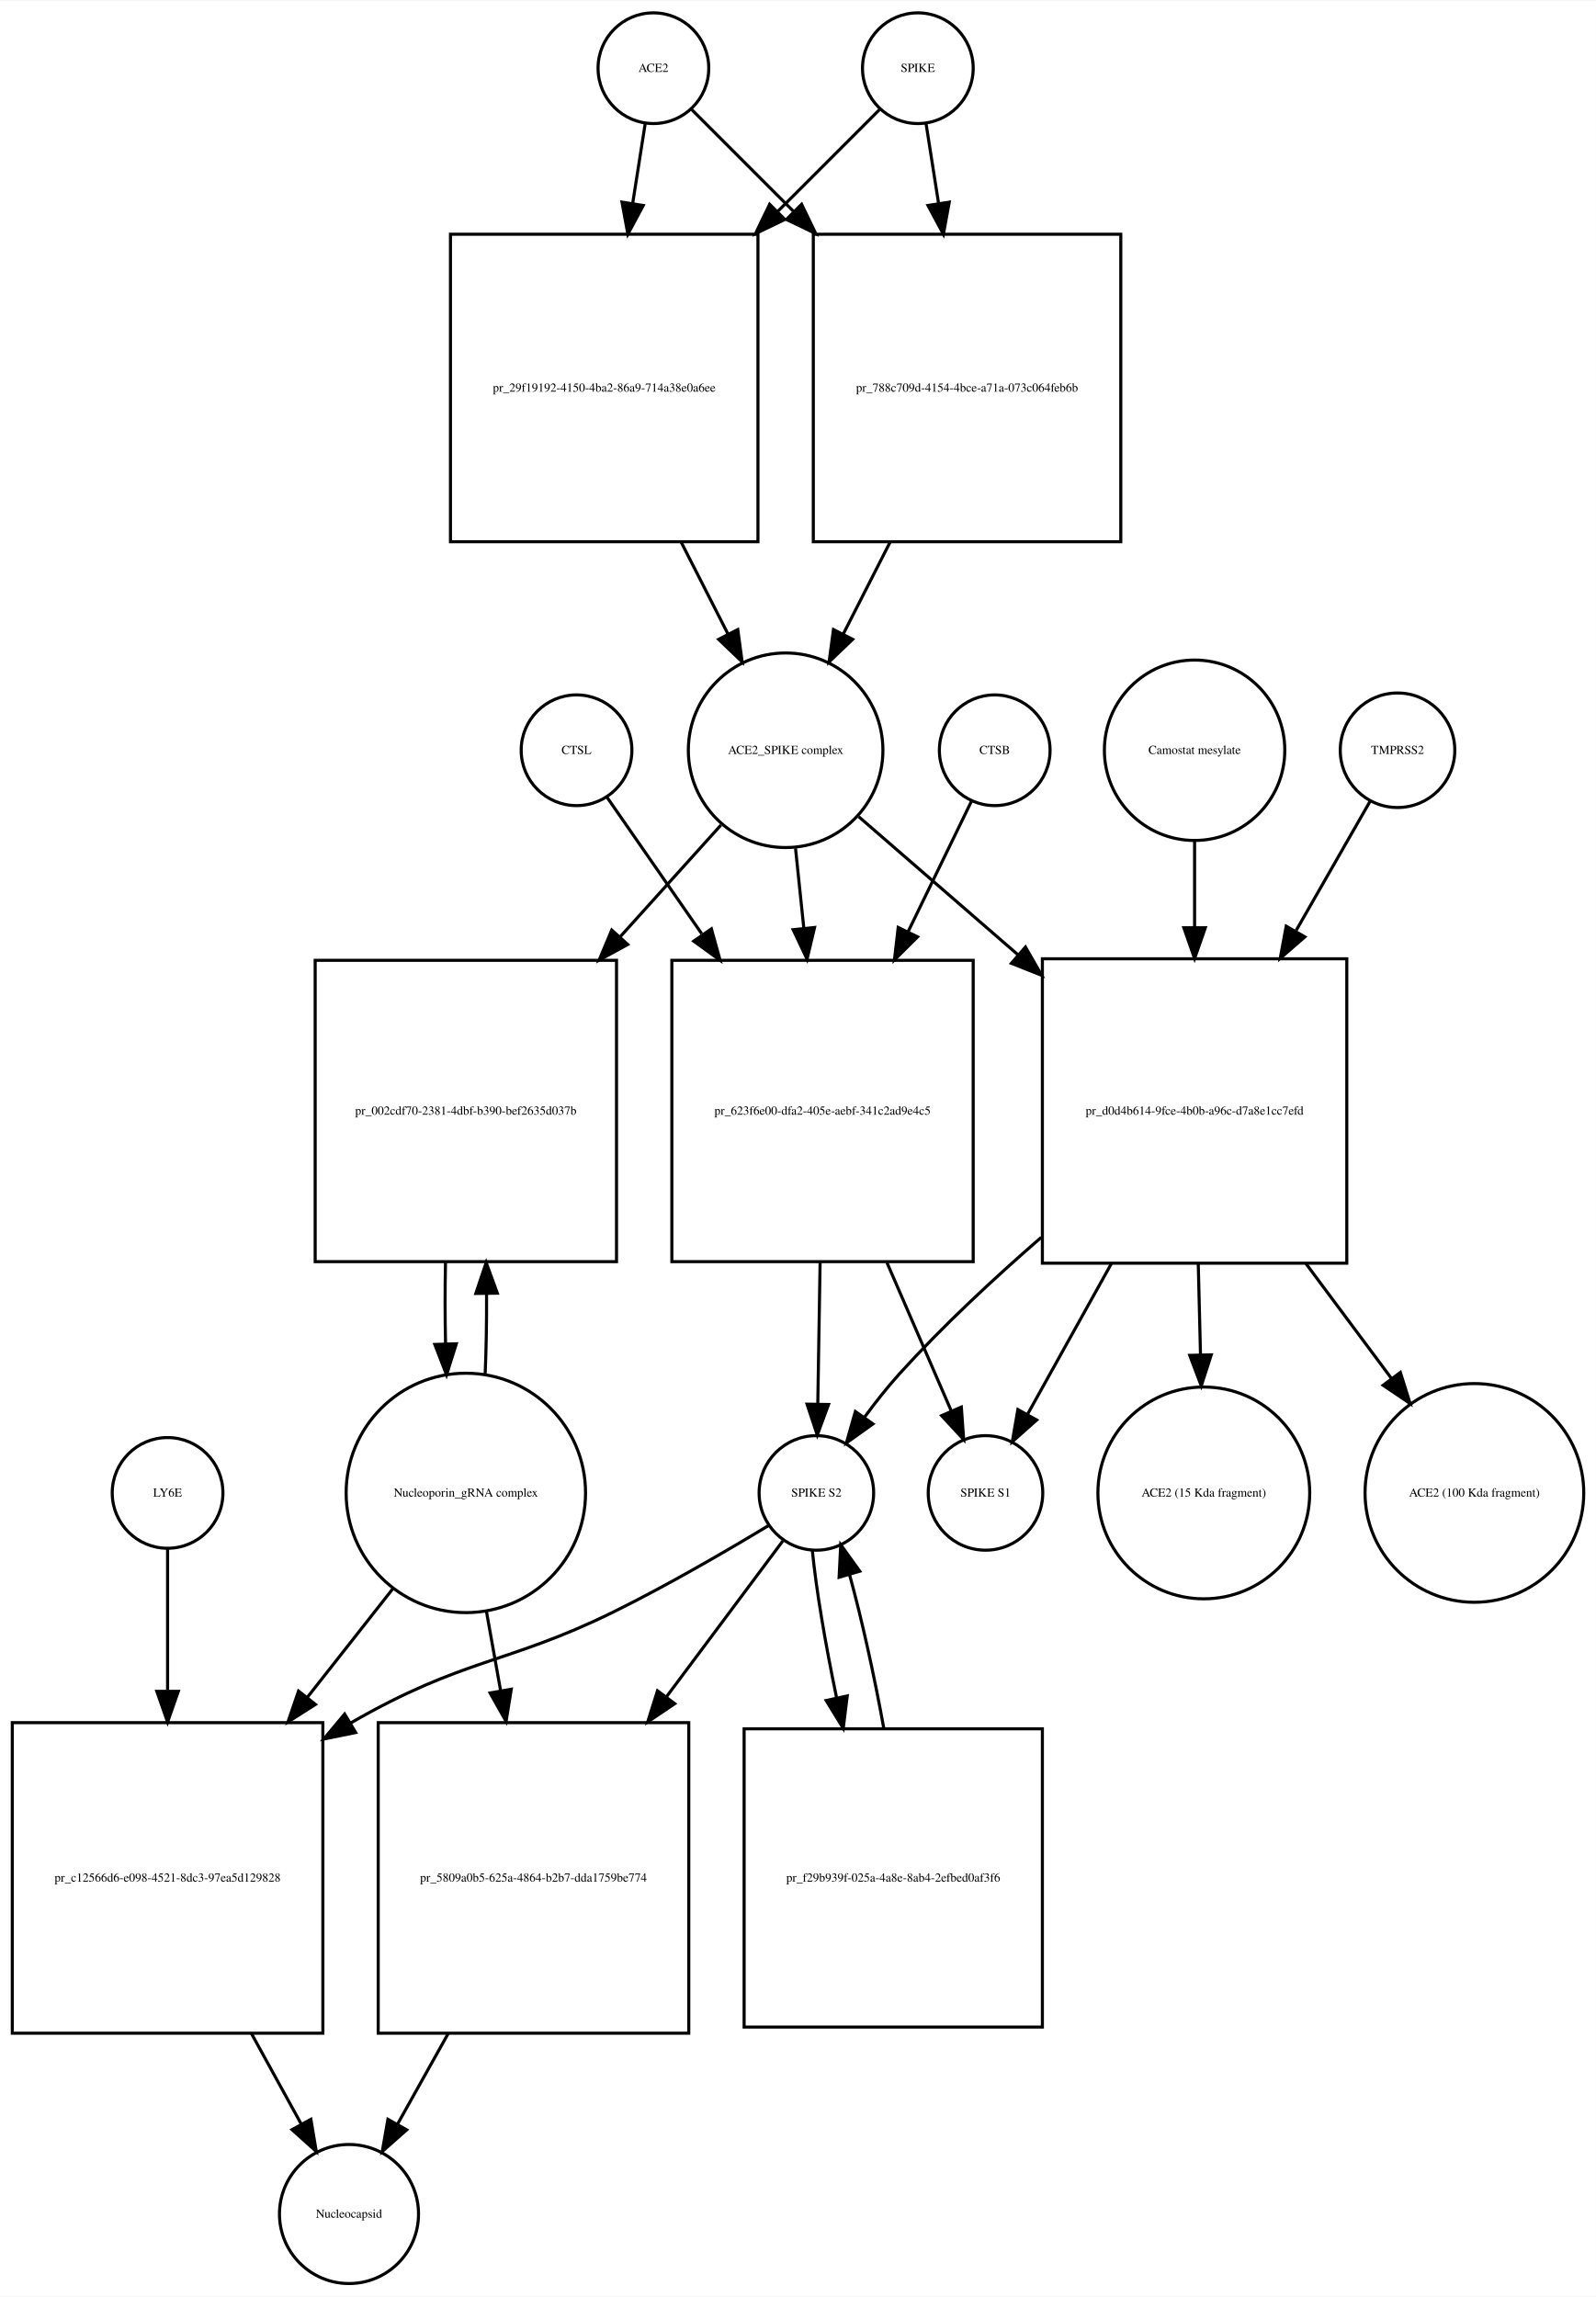
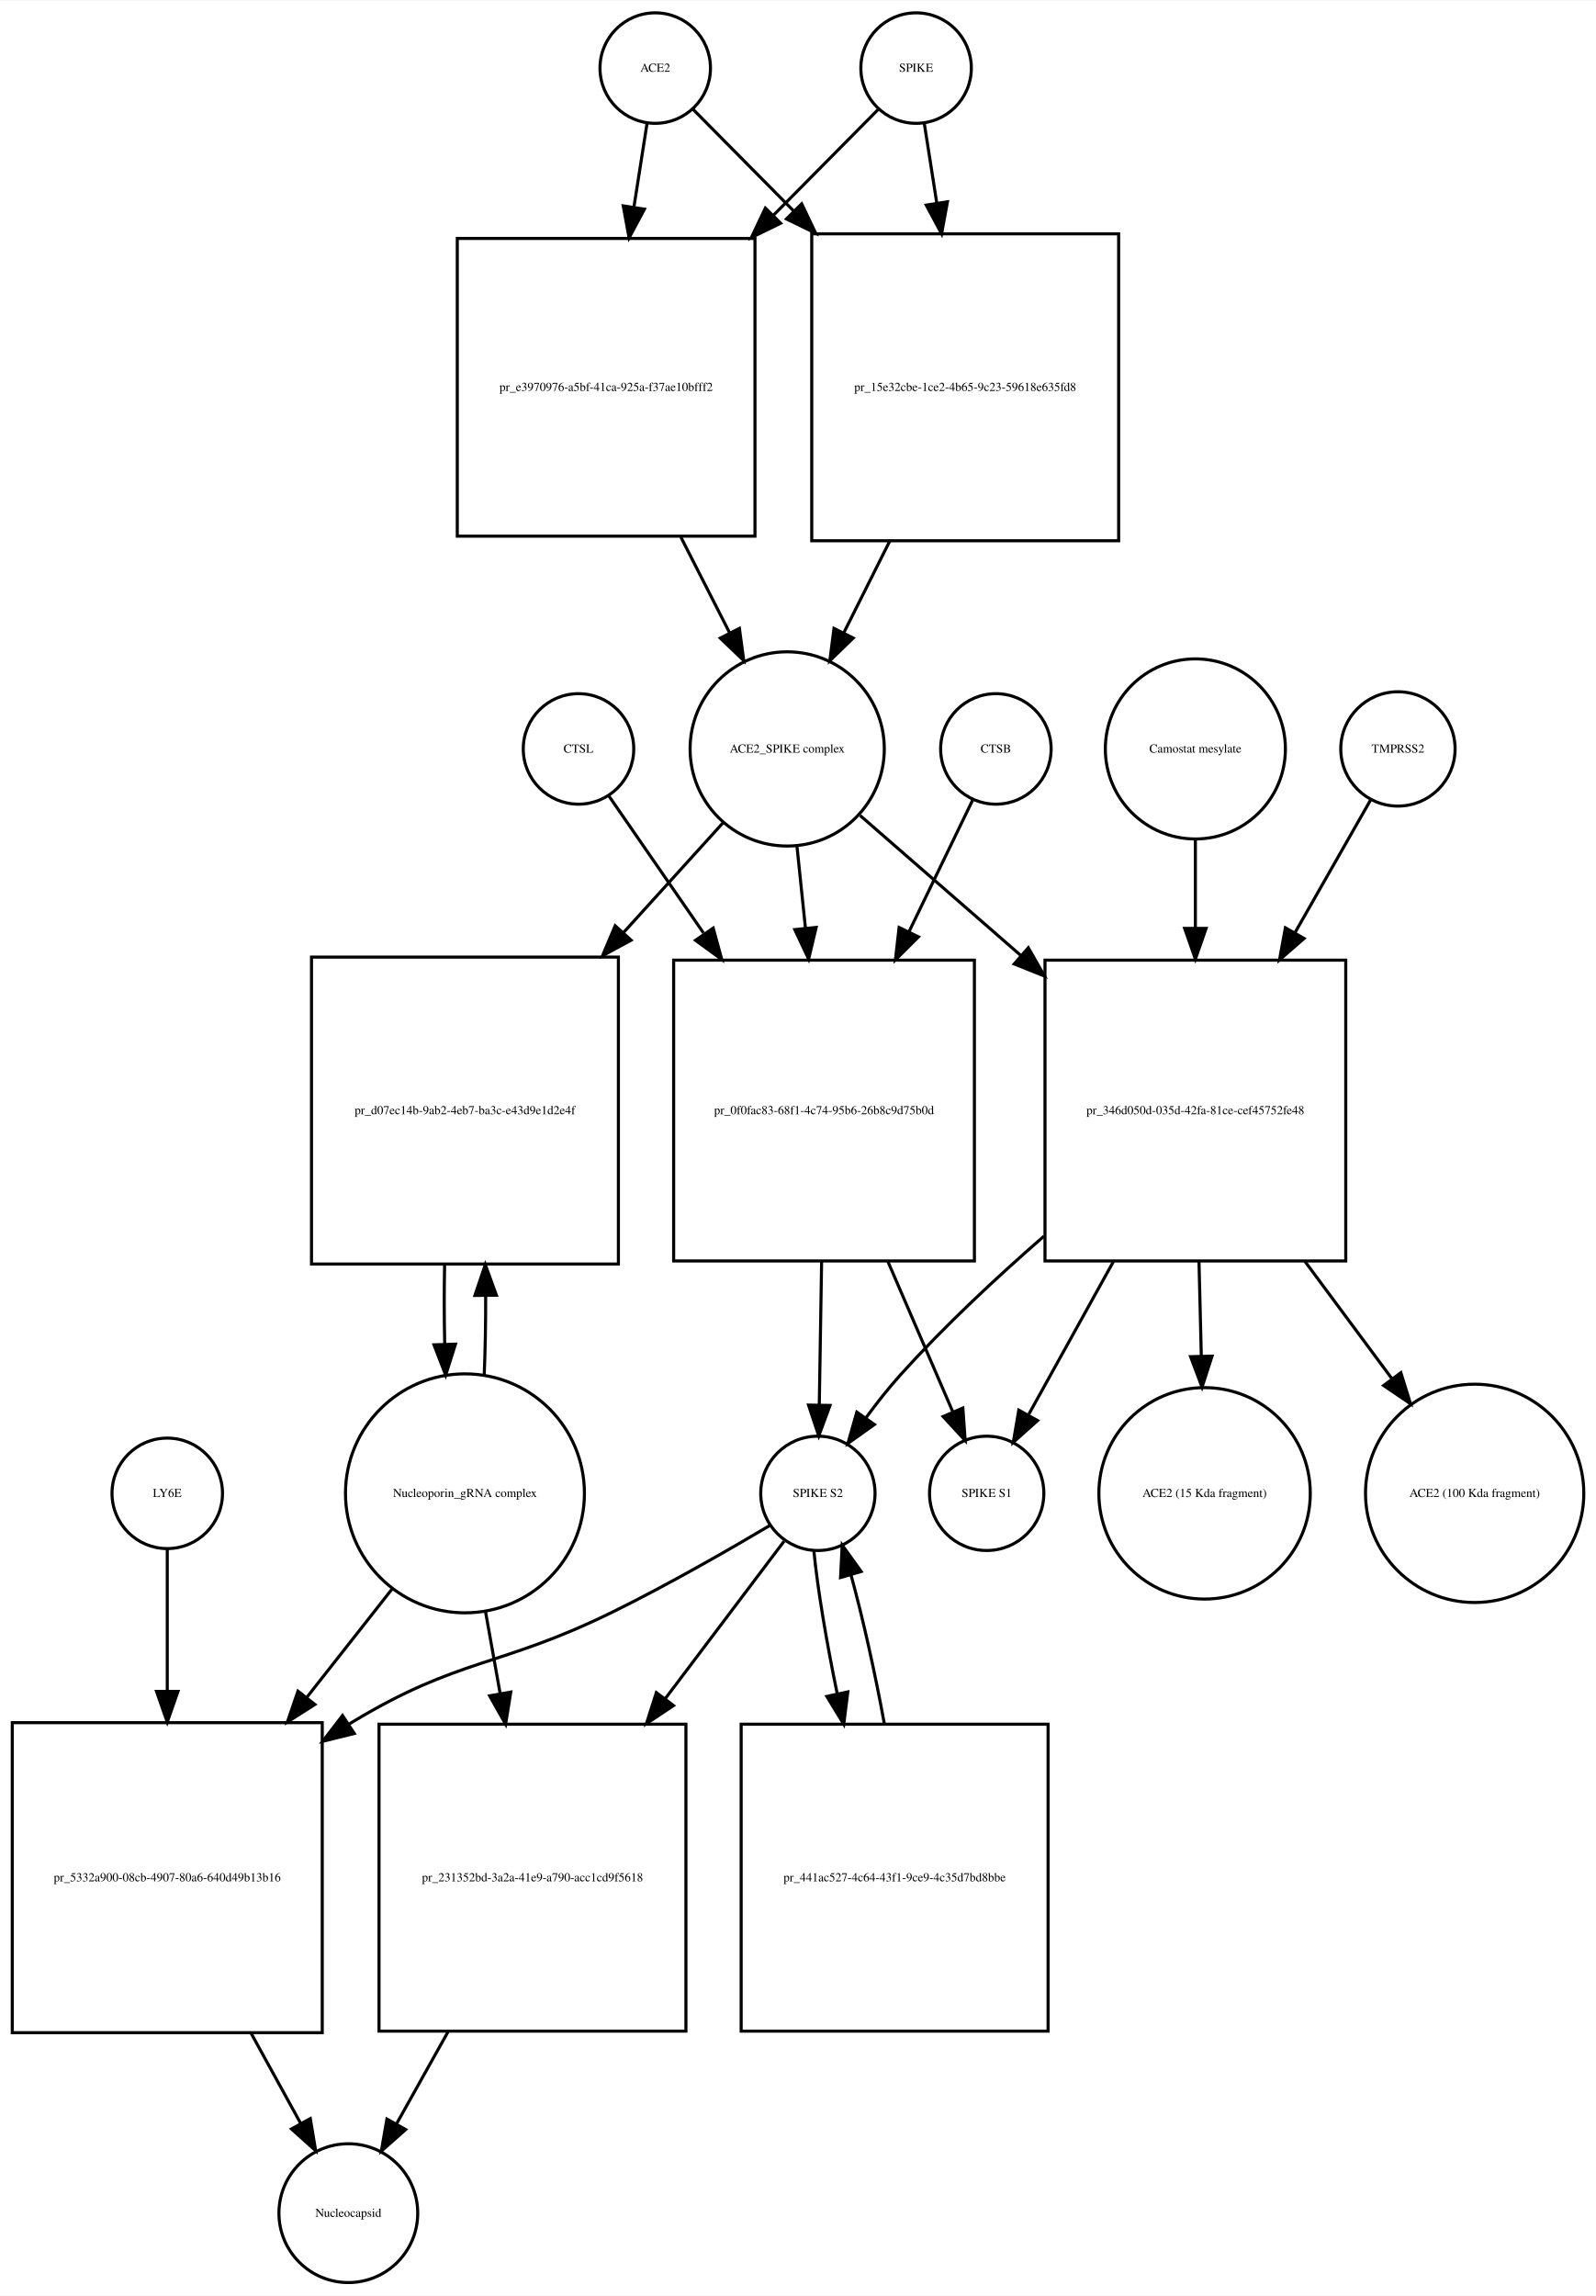
- <svg xmlns="http://www.w3.org/2000/svg" width="519pt" height="747pt" viewBox="0.00 0.00 519.03 746.68">
-   <g id="graph0" class="graph" transform="scale(1 1) rotate(0) translate(4 742.676)">
-     <polygon fill="white" stroke="none" points="-4,4 -4,-742.676 515.032,-742.676 515.032,4 -4,4" />
+ <svg xmlns="http://www.w3.org/2000/svg" width="520pt" height="748pt" viewBox="0.00 0.00 520.03 747.68">
+   <g id="graph0" class="graph" transform="scale(1 1) rotate(0) translate(4 743.676)">
+     <polygon fill="white" stroke="none" points="-4,4 -4,-743.676 516.032,-743.676 516.032,4 -4,4" />
    <g id="node1" class="node">
-       <ellipse fill="none" stroke="black" cx="208.5" cy="-720.676" rx="18" ry="18" />
-       <text text-anchor="middle" x="208.5" y="-719.476" font-family="Times,serif" font-size="4.00">ACE2</text>
+       <ellipse fill="none" stroke="black" cx="209.5" cy="-721.676" rx="18" ry="18" />
+       <text text-anchor="middle" x="209.5" y="-720.476" font-family="Times,serif" font-size="4.00">ACE2</text>
    </g>
    <g id="node2" class="node">
-       <polygon fill="none" stroke="black" points="242.5,-666.676 142.5,-666.676 142.5,-566.676 242.5,-566.676 242.5,-666.676" />
-       <text text-anchor="middle" x="192.5" y="-615.476" font-family="Times,serif" font-size="4.00">pr_29f19192-4150-4ba2-86a9-714a38e0a6ee</text>
+       <polygon fill="none" stroke="black" points="242,-666.176 145,-666.176 145,-569.176 242,-569.176 242,-666.176" />
+       <text text-anchor="middle" x="193.5" y="-616.476" font-family="Times,serif" font-size="4.00">pr_e3970976-a5bf-41ca-925a-f37ae10bfff2</text>
    </g>
    <g id="edge1" class="edge">
-       <path fill="none" stroke="black" d="M205.858,-702.833C204.699,-695.442 203.261,-686.279 201.763,-676.73" />
-       <polygon fill="black" stroke="black" points="205.197,-676.034 200.19,-666.697 198.282,-677.119 205.197,-676.034" />
+       <path fill="none" stroke="black" d="M206.858,-703.833C205.646,-696.109 204.131,-686.451 202.561,-676.439" />
+       <polygon fill="black" stroke="black" points="205.989,-675.705 200.981,-666.368 199.073,-676.789 205.989,-675.705" />
    </g>
    <g id="node17" class="node">
-       <polygon fill="none" stroke="black" points="360.5,-666.676 260.5,-666.676 260.5,-566.676 360.5,-566.676 360.5,-666.676" />
-       <text text-anchor="middle" x="310.5" y="-615.476" font-family="Times,serif" font-size="4.00">pr_788c709d-4154-4bce-a71a-073c064feb6b</text>
+       <polygon fill="none" stroke="black" points="360.5,-667.676 260.5,-667.676 260.5,-567.676 360.5,-567.676 360.5,-667.676" />
+       <text text-anchor="middle" x="310.5" y="-616.476" font-family="Times,serif" font-size="4.00">pr_15e32cbe-1ce2-4b65-9c23-59618e635fd8</text>
    </g>
    <g id="edge2" class="edge">
-       <path fill="none" stroke="black" d="M221.007,-707.169C229.545,-698.631 241.525,-686.651 253.949,-674.227" />
-       <polygon fill="black" stroke="black" points="256.696,-676.43 261.293,-666.884 251.747,-671.48 256.696,-676.43" />
+       <path fill="none" stroke="black" d="M221.885,-708.169C230.339,-699.631 242.201,-687.651 254.503,-675.227" />
+       <polygon fill="black" stroke="black" points="257.226,-677.452 261.775,-667.884 252.252,-672.527 257.226,-677.452" />
    </g>
    <g id="node3" class="node">
-       <ellipse fill="none" stroke="black" cx="251.5" cy="-498.856" rx="31.641" ry="31.641" />
-       <text text-anchor="middle" x="251.5" y="-497.656" font-family="Times,serif" font-size="4.00">ACE2_SPIKE complex</text>
+       <ellipse fill="none" stroke="black" cx="252.5" cy="-499.856" rx="31.641" ry="31.641" />
+       <text text-anchor="middle" x="252.5" y="-498.656" font-family="Times,serif" font-size="4.00">ACE2_SPIKE complex</text>
    </g>
    <g id="edge3" class="edge">
-       <path fill="none" stroke="black" d="M217.521,-566.558C222.609,-556.57 227.879,-546.225 232.707,-536.749" />
-       <polygon fill="black" stroke="black" points="235.943,-538.107 237.363,-527.607 229.706,-534.929 235.943,-538.107" />
+       <path fill="none" stroke="black" d="M217.838,-568.899C223.13,-558.511 228.651,-547.673 233.691,-537.78" />
+       <polygon fill="black" stroke="black" points="236.931,-539.13 238.352,-528.63 230.694,-535.952 236.931,-539.13" />
    </g>
    <g id="node6" class="node">
-       <polygon fill="none" stroke="black" points="196.5,-430.537 98.5,-430.537 98.5,-332.537 196.5,-332.537 196.5,-430.537" />
-       <text text-anchor="middle" x="147.5" y="-380.337" font-family="Times,serif" font-size="4.00">pr_002cdf70-2381-4dbf-b390-bef2635d037b</text>
+       <polygon fill="none" stroke="black" points="197.5,-432.037 97.5,-432.037 97.5,-332.037 197.5,-332.037 197.5,-432.037" />
+       <text text-anchor="middle" x="147.5" y="-380.837" font-family="Times,serif" font-size="4.00">pr_d07ec14b-9ab2-4eb7-ba3c-e43d9e1d2e4f</text>
    </g>
    <g id="edge4" class="edge">
-       <path fill="none" stroke="black" d="M230.454,-474.52C220.928,-463.957 209.222,-450.977 197.64,-438.134" />
-       <polygon fill="black" stroke="black" points="200.149,-435.69 190.852,-430.608 194.95,-440.378 200.149,-435.69" />
+       <path fill="none" stroke="black" d="M231.504,-475.697C222.099,-465.322 210.553,-452.587 199.066,-439.917" />
+       <polygon fill="black" stroke="black" points="201.636,-437.541 192.327,-432.483 196.45,-442.242 201.636,-437.541" />
    </g>
    <g id="node7" class="node">
-       <polygon fill="none" stroke="black" points="312.5,-430.537 214.5,-430.537 214.5,-332.537 312.5,-332.537 312.5,-430.537" />
-       <text text-anchor="middle" x="263.5" y="-380.337" font-family="Times,serif" font-size="4.00">pr_623f6e00-dfa2-405e-aebf-341c2ad9e4c5</text>
+       <polygon fill="none" stroke="black" points="313.5,-431.037 215.5,-431.037 215.5,-333.037 313.5,-333.037 313.5,-431.037" />
+       <text text-anchor="middle" x="264.5" y="-380.837" font-family="Times,serif" font-size="4.00">pr_0f0fac83-68f1-4c74-95b6-26b8c9d75b0d</text>
    </g>
    <g id="edge5" class="edge">
-       <path fill="none" stroke="black" d="M254.716,-466.953C255.553,-458.906 256.483,-449.966 257.416,-441" />
-       <polygon fill="black" stroke="black" points="260.912,-441.221 258.466,-430.913 253.95,-440.497 260.912,-441.221" />
+       <path fill="none" stroke="black" d="M255.684,-468.123C256.541,-459.855 257.497,-450.631 258.454,-441.392" />
+       <polygon fill="black" stroke="black" points="261.939,-441.712 259.489,-431.405 254.977,-440.991 261.939,-441.712" />
    </g>
    <g id="node12" class="node">
-       <polygon fill="none" stroke="black" points="434,-431.037 335,-431.037 335,-332.037 434,-332.037 434,-431.037" />
-       <text text-anchor="middle" x="384.5" y="-380.337" font-family="Times,serif" font-size="4.00">pr_d0d4b614-9fce-4b0b-a96c-d7a8e1cc7efd</text>
+       <polygon fill="none" stroke="black" points="434.5,-431.037 336.5,-431.037 336.5,-333.037 434.5,-333.037 434.5,-431.037" />
+       <text text-anchor="middle" x="385.5" y="-380.837" font-family="Times,serif" font-size="4.00">pr_346d050d-035d-42fa-81ce-cef45752fe48</text>
    </g>
    <g id="edge6" class="edge">
-       <path fill="none" stroke="black" d="M275.278,-477.24C289.726,-464.712 308.841,-448.138 327.036,-432.362" />
-       <polygon fill="black" stroke="black" points="329.499,-434.859 334.761,-425.663 324.913,-429.57 329.499,-434.859" />
+       <path fill="none" stroke="black" d="M276.278,-478.15C290.857,-465.454 310.187,-448.621 328.53,-432.648" />
+       <polygon fill="black" stroke="black" points="331.071,-435.076 336.314,-425.869 326.474,-429.797 331.071,-435.076" />
    </g>
    <g id="node4" class="node">
-       <ellipse fill="none" stroke="black" cx="294.5" cy="-720.676" rx="18" ry="18" />
-       <text text-anchor="middle" x="294.5" y="-719.476" font-family="Times,serif" font-size="4.00">SPIKE</text>
+       <ellipse fill="none" stroke="black" cx="294.5" cy="-721.676" rx="18" ry="18" />
+       <text text-anchor="middle" x="294.5" y="-720.476" font-family="Times,serif" font-size="4.00">SPIKE</text>
    </g>
    <g id="edge7" class="edge">
-       <path fill="none" stroke="black" d="M281.993,-707.169C273.455,-698.631 261.475,-686.651 249.051,-674.227" />
-       <polygon fill="black" stroke="black" points="251.253,-671.48 241.707,-666.884 246.304,-676.43 251.253,-671.48" />
+       <path fill="none" stroke="black" d="M282.115,-708.169C273.315,-699.282 260.823,-686.666 247.986,-673.701" />
+       <polygon fill="black" stroke="black" points="250.363,-671.128 240.839,-666.484 245.389,-676.053 250.363,-671.128" />
    </g>
    <g id="edge8" class="edge">
-       <path fill="none" stroke="black" d="M297.142,-702.833C298.301,-695.442 299.739,-686.279 301.237,-676.73" />
-       <polygon fill="black" stroke="black" points="304.718,-677.119 302.81,-666.697 297.803,-676.034 304.718,-677.119" />
+       <path fill="none" stroke="black" d="M297.142,-703.833C298.301,-696.442 299.739,-687.279 301.237,-677.73" />
+       <polygon fill="black" stroke="black" points="304.718,-678.119 302.81,-667.697 297.803,-677.034 304.718,-678.119" />
    </g>
    <g id="node5" class="node">
      <ellipse fill="none" stroke="black" cx="147.5" cy="-257.322" rx="38.929" ry="38.929" />
      <text text-anchor="middle" x="147.5" y="-256.122" font-family="Times,serif" font-size="4.00">Nucleoporin_gRNA complex </text>
    </g>
    <g id="edge9" class="edge">
-       <path fill="none" stroke="black" d="M153.777,-295.722C154.128,-304.092 154.283,-313.164 154.244,-322.156" />
-       <polygon fill="black" stroke="black" points="150.743,-322.191 154.117,-332.234 157.743,-322.279 150.743,-322.191" />
+       <path fill="none" stroke="black" d="M153.774,-295.823C154.116,-303.986 154.274,-312.816 154.247,-321.594" />
+       <polygon fill="black" stroke="black" points="150.745,-321.792 154.131,-331.831 157.744,-321.872 150.745,-321.792" />
    </g>
    <g id="node18" class="node">
      <polygon fill="none" stroke="black" points="101,-182.608 0,-182.608 0,-81.608 101,-81.608 101,-182.608" />
-       <text text-anchor="middle" x="50.5" y="-130.908" font-family="Times,serif" font-size="4.00">pr_c12566d6-e098-4521-8dc3-97ea5d129828</text>
+       <text text-anchor="middle" x="50.5" y="-130.908" font-family="Times,serif" font-size="4.00">pr_5332a900-08cb-4907-80a6-640d49b13b16</text>
    </g>
    <g id="edge10" class="edge">
      <path fill="none" stroke="black" d="M124.019,-226.496C115.556,-215.746 105.694,-203.218 95.992,-190.895" />
      <polygon fill="black" stroke="black" points="98.592,-188.539 89.656,-182.847 93.092,-192.869 98.592,-188.539" />
    </g>
    <g id="node22" class="node">
-       <polygon fill="none" stroke="black" points="220,-182.608 119,-182.608 119,-81.608 220,-81.608 220,-182.608" />
-       <text text-anchor="middle" x="169.5" y="-130.908" font-family="Times,serif" font-size="4.00">pr_5809a0b5-625a-4864-b2b7-dda1759be774</text>
+       <polygon fill="none" stroke="black" points="219.5,-182.108 119.5,-182.108 119.5,-82.108 219.5,-82.108 219.5,-182.108" />
+       <text text-anchor="middle" x="169.5" y="-130.908" font-family="Times,serif" font-size="4.00">pr_231352bd-3a2a-41e9-a790-acc1cd9f5618</text>
    </g>
    <g id="edge11" class="edge">
-       <path fill="none" stroke="black" d="M154.16,-219.02C155.631,-210.786 157.224,-201.862 158.809,-192.986" />
-       <polygon fill="black" stroke="black" points="162.275,-193.484 160.587,-183.024 155.384,-192.254 162.275,-193.484" />
+       <path fill="none" stroke="black" d="M154.16,-219.02C155.684,-210.489 157.339,-201.218 158.98,-192.027" />
+       <polygon fill="black" stroke="black" points="162.436,-192.583 160.748,-182.124 155.545,-191.353 162.436,-192.583" />
    </g>
    <g id="edge12" class="edge">
-       <path fill="none" stroke="black" d="M140.883,-332.234C140.701,-323.601 140.706,-314.611 140.897,-305.996" />
-       <polygon fill="black" stroke="black" points="144.404,-305.829 141.223,-295.722 137.408,-305.606 144.404,-305.829" />
+       <path fill="none" stroke="black" d="M140.869,-331.831C140.7,-323.298 140.711,-314.439 140.903,-305.949" />
+       <polygon fill="black" stroke="black" points="144.405,-305.93 141.226,-295.823 137.408,-305.706 144.405,-305.93" />
    </g>
    <g id="node8" class="node">
-       <ellipse fill="none" stroke="black" cx="261.5" cy="-257.322" rx="18.623" ry="18.623" />
-       <text text-anchor="middle" x="261.5" y="-256.122" font-family="Times,serif" font-size="4.00">SPIKE S2</text>
+       <ellipse fill="none" stroke="black" cx="262.5" cy="-257.322" rx="18.623" ry="18.623" />
+       <text text-anchor="middle" x="262.5" y="-256.122" font-family="Times,serif" font-size="4.00">SPIKE S2</text>
    </g>
    <g id="edge13" class="edge">
-       <path fill="none" stroke="black" d="M262.71,-332.234C262.455,-316.651 262.18,-299.904 261.958,-286.298" />
-       <polygon fill="black" stroke="black" points="265.455,-286.084 261.792,-276.143 258.456,-286.198 265.455,-286.084" />
+       <path fill="none" stroke="black" d="M263.715,-332.889C263.458,-317.1 263.181,-300.086 262.956,-286.302" />
+       <polygon fill="black" stroke="black" points="266.451,-285.968 262.789,-276.026 259.452,-286.082 266.451,-285.968" />
    </g>
    <g id="node11" class="node">
-       <ellipse fill="none" stroke="black" cx="316.5" cy="-257.322" rx="18.623" ry="18.623" />
-       <text text-anchor="middle" x="316.5" y="-256.122" font-family="Times,serif" font-size="4.00">SPIKE S1</text>
+       <ellipse fill="none" stroke="black" cx="317.5" cy="-257.322" rx="18.623" ry="18.623" />
+       <text text-anchor="middle" x="317.5" y="-256.122" font-family="Times,serif" font-size="4.00">SPIKE S1</text>
    </g>
    <g id="edge14" class="edge">
-       <path fill="none" stroke="black" d="M284.447,-332.234C291.572,-315.805 299.257,-298.084 305.316,-284.112" />
-       <polygon fill="black" stroke="black" points="308.641,-285.241 309.409,-274.674 302.219,-282.456 308.641,-285.241" />
+       <path fill="none" stroke="black" d="M285.295,-332.889C292.482,-316.247 300.258,-298.244 306.368,-284.097" />
+       <polygon fill="black" stroke="black" points="309.738,-285.121 310.49,-274.553 303.312,-282.345 309.738,-285.121" />
    </g>
    <g id="edge15" class="edge">
-       <path fill="none" stroke="black" d="M246.057,-246.779C232.865,-238.802 213.257,-227.357 195.5,-218.608 160.944,-201.583 146.893,-203.734 110.057,-182.507" />
-       <polygon fill="black" stroke="black" points="111.67,-179.393 101.29,-177.271 108.081,-185.403 111.67,-179.393" />
+       <path fill="none" stroke="black" d="M247.062,-246.979C233.65,-239.02 213.59,-227.496 195.5,-218.608 158.678,-200.518 145.578,-203.885 110.5,-182.608 110.208,-182.431 109.915,-182.253 109.623,-182.073" />
+       <polygon fill="black" stroke="black" points="111.439,-179.079 101.155,-176.534 107.608,-184.937 111.439,-179.079" />
    </g>
    <g id="node21" class="node">
-       <polygon fill="none" stroke="black" points="335,-180.608 238,-180.608 238,-83.608 335,-83.608 335,-180.608" />
-       <text text-anchor="middle" x="286.5" y="-130.908" font-family="Times,serif" font-size="4.00">pr_f29b939f-025a-4a8e-8ab4-2efbed0af3f6</text>
+       <polygon fill="none" stroke="black" points="337.5,-182.108 237.5,-182.108 237.5,-82.108 337.5,-82.108 337.5,-182.108" />
+       <text text-anchor="middle" x="287.5" y="-130.908" font-family="Times,serif" font-size="4.00">pr_441ac527-4c64-43f1-9ce9-4c35d7bd8bbe</text>
    </g>
    <g id="edge16" class="edge">
-       <path fill="none" stroke="black" d="M260.181,-238.669C261.413,-226.042 264.406,-208.275 268.033,-190.912" />
-       <polygon fill="black" stroke="black" points="271.532,-191.293 270.234,-180.778 264.691,-189.807 271.532,-191.293" />
+       <path fill="none" stroke="black" d="M261.181,-238.669C262.386,-226.32 265.275,-209.055 268.794,-192.06" />
+       <polygon fill="black" stroke="black" points="272.25,-192.636 270.932,-182.124 265.407,-191.164 272.25,-192.636" />
    </g>
    <g id="edge17" class="edge">
-       <path fill="none" stroke="black" d="M250.585,-241.704C241.089,-228.987 226.683,-209.693 212.634,-190.877" />
-       <polygon fill="black" stroke="black" points="215.438,-188.782 206.651,-182.864 209.829,-192.97 215.438,-188.782" />
+       <path fill="none" stroke="black" d="M251.466,-241.704C241.783,-228.875 227.049,-209.354 212.729,-190.382" />
+       <polygon fill="black" stroke="black" points="215.452,-188.18 206.634,-182.307 209.865,-192.397 215.452,-188.18" />
    </g>
    <g id="node9" class="node">
-       <ellipse fill="none" stroke="black" cx="319.5" cy="-498.856" rx="18" ry="18" />
-       <text text-anchor="middle" x="319.5" y="-497.656" font-family="Times,serif" font-size="4.00">CTSB</text>
+       <ellipse fill="none" stroke="black" cx="320.5" cy="-499.856" rx="18" ry="18" />
+       <text text-anchor="middle" x="320.5" y="-498.656" font-family="Times,serif" font-size="4.00">CTSB</text>
    </g>
    <g id="edge18" class="edge">
-       <path fill="none" stroke="black" d="M311.948,-482.304C306.557,-471.203 298.943,-455.524 291.344,-439.876" />
-       <polygon fill="black" stroke="black" points="294.406,-438.168 286.889,-430.701 288.109,-441.226 294.406,-438.168" />
+       <path fill="none" stroke="black" d="M312.948,-483.236C307.532,-472.036 299.872,-456.194 292.239,-440.406" />
+       <polygon fill="black" stroke="black" points="295.268,-438.632 287.764,-431.152 288.966,-441.679 295.268,-438.632" />
    </g>
    <g id="node10" class="node">
-       <ellipse fill="none" stroke="black" cx="183.5" cy="-498.856" rx="18" ry="18" />
-       <text text-anchor="middle" x="183.5" y="-497.656" font-family="Times,serif" font-size="4.00">CTSL</text>
+       <ellipse fill="none" stroke="black" cx="184.5" cy="-499.856" rx="18" ry="18" />
+       <text text-anchor="middle" x="184.5" y="-498.656" font-family="Times,serif" font-size="4.00">CTSL</text>
    </g>
    <g id="edge19" class="edge">
-       <path fill="none" stroke="black" d="M193.31,-483.716C201.162,-472.397 212.725,-455.729 224.21,-439.174" />
-       <polygon fill="black" stroke="black" points="227.364,-440.767 230.188,-430.555 221.612,-436.777 227.364,-440.767" />
+       <path fill="none" stroke="black" d="M194.31,-484.655C202.162,-473.287 213.725,-456.546 225.21,-439.919" />
+       <polygon fill="black" stroke="black" points="228.385,-441.481 231.188,-431.264 222.625,-437.502 228.385,-441.481" />
    </g>
    <g id="edge20" class="edge">
-       <path fill="none" stroke="black" d="M334.642,-340.446C319.16,-327.022 302.499,-311.517 288.5,-296.037 284.584,-291.706 280.721,-286.804 277.194,-282.001" />
-       <polygon fill="black" stroke="black" points="279.897,-279.76 271.272,-273.607 274.177,-283.796 279.897,-279.76" />
+       <path fill="none" stroke="black" d="M336.152,-341.102C320.532,-327.498 303.661,-311.743 289.5,-296.037 285.591,-291.701 281.73,-286.796 278.204,-281.992" />
+       <polygon fill="black" stroke="black" points="280.907,-279.751 272.281,-273.599 275.187,-283.787 280.907,-279.751" />
    </g>
    <g id="edge21" class="edge">
-       <path fill="none" stroke="black" d="M357.429,-331.883C348.1,-315.117 338.045,-297.045 330.235,-283.009" />
-       <polygon fill="black" stroke="black" points="333.145,-281.039 325.224,-274.002 327.028,-284.442 333.145,-281.039" />
+       <path fill="none" stroke="black" d="M358.82,-332.889C349.387,-315.867 339.166,-297.422 331.249,-283.135" />
+       <polygon fill="black" stroke="black" points="334.083,-281.028 326.175,-273.977 327.96,-284.421 334.083,-281.028" />
    </g>
    <g id="node15" class="node">
-       <ellipse fill="none" stroke="black" cx="387.5" cy="-257.322" rx="34.443" ry="34.443" />
-       <text text-anchor="middle" x="387.5" y="-256.122" font-family="Times,serif" font-size="4.00">ACE2 (15 Kda fragment)</text>
+       <ellipse fill="none" stroke="black" cx="388.5" cy="-257.322" rx="34.443" ry="34.443" />
+       <text text-anchor="middle" x="388.5" y="-256.122" font-family="Times,serif" font-size="4.00">ACE2 (15 Kda fragment)</text>
    </g>
    <g id="edge22" class="edge">
-       <path fill="none" stroke="black" d="M385.694,-331.883C385.934,-322.106 386.185,-311.885 386.421,-302.28" />
-       <polygon fill="black" stroke="black" points="389.923,-302.231 386.67,-292.148 382.925,-302.059 389.923,-302.231" />
+       <path fill="none" stroke="black" d="M386.677,-332.889C386.926,-322.723 387.187,-312.048 387.431,-302.055" />
+       <polygon fill="black" stroke="black" points="390.933,-302.021 387.678,-291.938 383.935,-301.85 390.933,-302.021" />
    </g>
    <g id="node16" class="node">
-       <ellipse fill="none" stroke="black" cx="475.5" cy="-257.322" rx="35.564" ry="35.564" />
-       <text text-anchor="middle" x="475.5" y="-256.122" font-family="Times,serif" font-size="4.00">ACE2 (100 Kda fragment)</text>
+       <ellipse fill="none" stroke="black" cx="476.5" cy="-257.322" rx="35.564" ry="35.564" />
+       <text text-anchor="middle" x="476.5" y="-256.122" font-family="Times,serif" font-size="4.00">ACE2 (100 Kda fragment)</text>
    </g>
    <g id="edge23" class="edge">
-       <path fill="none" stroke="black" d="M420.727,-331.883C429.98,-319.456 439.768,-306.312 448.469,-294.625" />
-       <polygon fill="black" stroke="black" points="451.426,-296.515 454.591,-286.404 445.811,-292.334 451.426,-296.515" />
+       <path fill="none" stroke="black" d="M421.204,-332.889C430.671,-320.123 440.732,-306.556 449.641,-294.543" />
+       <polygon fill="black" stroke="black" points="452.457,-296.62 455.602,-286.503 446.834,-292.451 452.457,-296.62" />
    </g>
    <g id="node13" class="node">
-       <ellipse fill="none" stroke="black" cx="450.5" cy="-498.856" rx="18.623" ry="18.623" />
-       <text text-anchor="middle" x="450.5" y="-497.656" font-family="Times,serif" font-size="4.00">TMPRSS2</text>
+       <ellipse fill="none" stroke="black" cx="451.5" cy="-499.856" rx="18.623" ry="18.623" />
+       <text text-anchor="middle" x="451.5" y="-498.656" font-family="Times,serif" font-size="4.00">TMPRSS2</text>
    </g>
    <g id="edge24" class="edge">
-       <path fill="none" stroke="black" d="M441.599,-482.304C435.305,-471.306 426.438,-455.814 417.565,-440.311" />
-       <polygon fill="black" stroke="black" points="420.365,-438.156 412.36,-431.215 414.29,-441.633 420.365,-438.156" />
+       <path fill="none" stroke="black" d="M442.599,-483.236C436.157,-471.931 427.02,-455.898 417.94,-439.964" />
+       <polygon fill="black" stroke="black" points="420.911,-438.108 412.919,-431.152 414.829,-441.574 420.911,-438.108" />
    </g>
    <g id="node14" class="node">
-       <ellipse fill="none" stroke="black" cx="384.5" cy="-498.856" rx="29.337" ry="29.337" />
-       <text text-anchor="middle" x="384.5" y="-497.656" font-family="Times,serif" font-size="4.00">Camostat mesylate</text>
+       <ellipse fill="none" stroke="black" cx="385.5" cy="-499.856" rx="29.337" ry="29.337" />
+       <text text-anchor="middle" x="385.5" y="-498.656" font-family="Times,serif" font-size="4.00">Camostat mesylate</text>
    </g>
    <g id="edge25" class="edge">
-       <path fill="none" stroke="black" d="M384.5,-469.646C384.5,-461.035 384.5,-451.226 384.5,-441.371" />
-       <polygon fill="black" stroke="black" points="388,-441.133 384.5,-431.133 381,-441.133 388,-441.133" />
+       <path fill="none" stroke="black" d="M385.5,-470.524C385.5,-461.684 385.5,-451.587 385.5,-441.469" />
+       <polygon fill="black" stroke="black" points="389,-441.389 385.5,-431.389 382,-441.389 389,-441.389" />
    </g>
    <g id="edge26" class="edge">
-       <path fill="none" stroke="black" d="M285.479,-566.558C280.391,-556.57 275.121,-546.225 270.293,-536.749" />
-       <polygon fill="black" stroke="black" points="273.294,-534.929 265.637,-527.607 267.057,-538.107 273.294,-534.929" />
+       <path fill="none" stroke="black" d="M285.903,-567.558C280.901,-557.57 275.72,-547.225 270.975,-537.749" />
+       <polygon fill="black" stroke="black" points="274.004,-535.982 266.397,-528.607 267.745,-539.116 274.004,-535.982" />
    </g>
    <g id="node19" class="node">
      <ellipse fill="none" stroke="black" cx="109.5" cy="-22.804" rx="22.61" ry="22.61" />
      <text text-anchor="middle" x="109.5" y="-21.604" font-family="Times,serif" font-size="4.00">Nucleocapsid</text>
    </g>
    <g id="edge27" class="edge">
      <path fill="none" stroke="black" d="M77.755,-81.54C83.312,-71.432 88.977,-61.13 93.953,-52.08" />
      <polygon fill="black" stroke="black" points="97.105,-53.611 98.856,-43.162 90.971,-50.239 97.105,-53.611" />
    </g>
    <g id="node20" class="node">
      <ellipse fill="none" stroke="black" cx="50.5" cy="-257.322" rx="18" ry="18" />
      <text text-anchor="middle" x="50.5" y="-256.122" font-family="Times,serif" font-size="4.00">LY6E</text>
    </g>
    <g id="edge28" class="edge">
      <path fill="none" stroke="black" d="M50.5,-239.19C50.5,-227.088 50.5,-210.084 50.5,-193.228" />
      <polygon fill="black" stroke="black" points="54,-192.797 50.5,-182.797 47,-192.797 54,-192.797" />
    </g>
    <g id="edge29" class="edge">
-       <path fill="none" stroke="black" d="M283.421,-180.785C280.355,-197.801 276.266,-216.313 272.284,-230.752" />
-       <polygon fill="black" stroke="black" points="268.891,-229.885 269.419,-240.467 275.605,-231.865 268.891,-229.885" />
+       <path fill="none" stroke="black" d="M284.172,-182.155C281.149,-198.716 277.194,-216.542 273.335,-230.567" />
+       <polygon fill="black" stroke="black" points="269.887,-229.885 270.419,-240.467 276.602,-231.863 269.887,-229.885" />
    </g>
    <g id="edge30" class="edge">
-       <path fill="none" stroke="black" d="M141.783,-81.54C136.132,-71.432 130.371,-61.13 125.311,-52.08" />
-       <polygon fill="black" stroke="black" points="128.26,-50.182 120.324,-43.162 122.15,-53.599 128.26,-50.182" />
+       <path fill="none" stroke="black" d="M141.958,-81.853C136.242,-71.63 130.406,-61.193 125.288,-52.04" />
+       <polygon fill="black" stroke="black" points="128.185,-50.049 120.25,-43.029 122.075,-53.465 128.185,-50.049" />
    </g>
  </g>
</svg>
